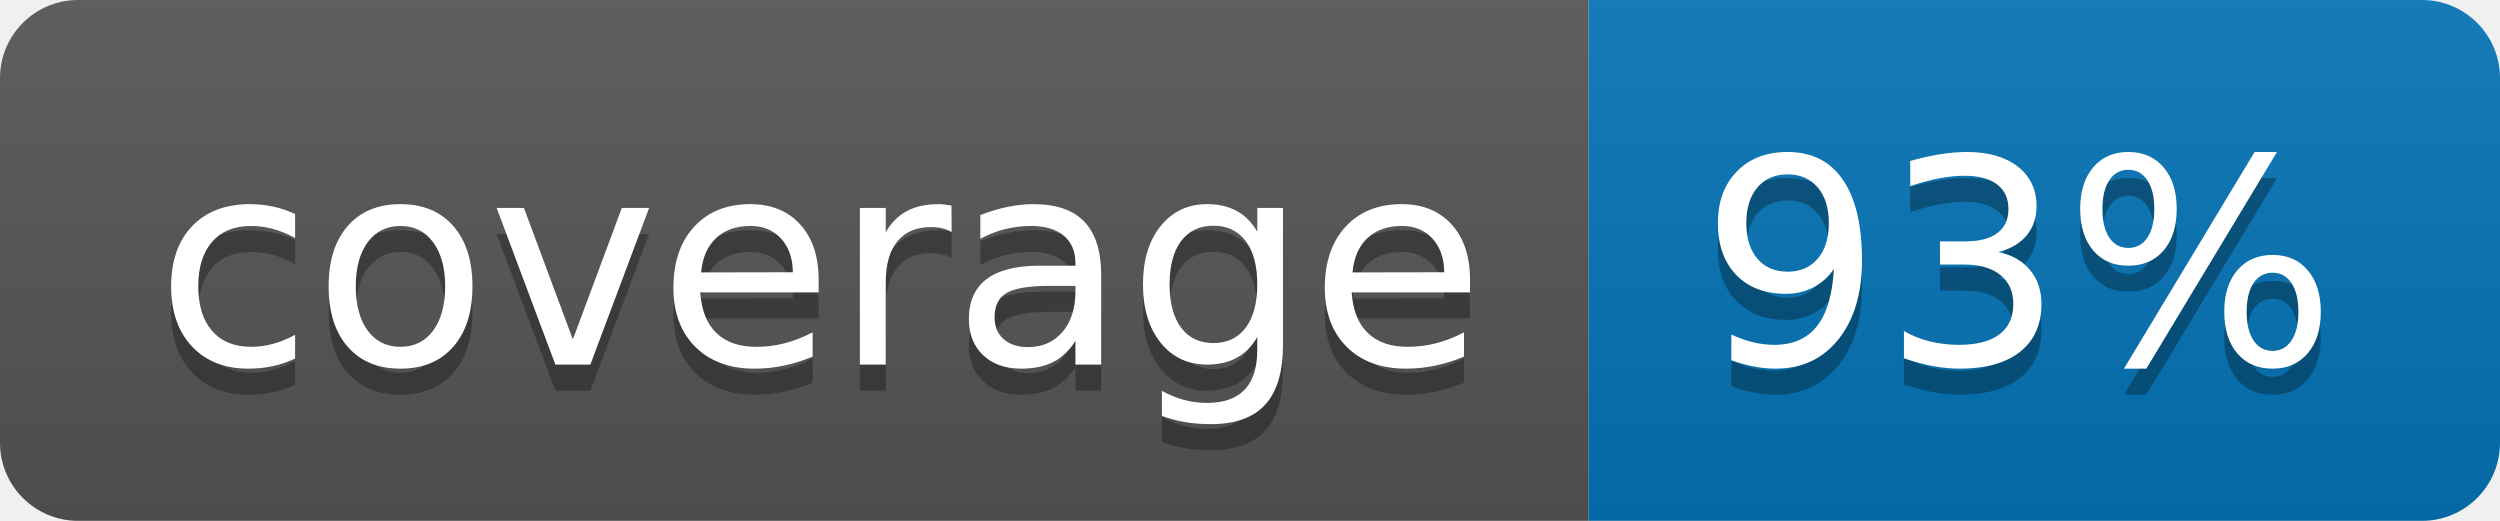
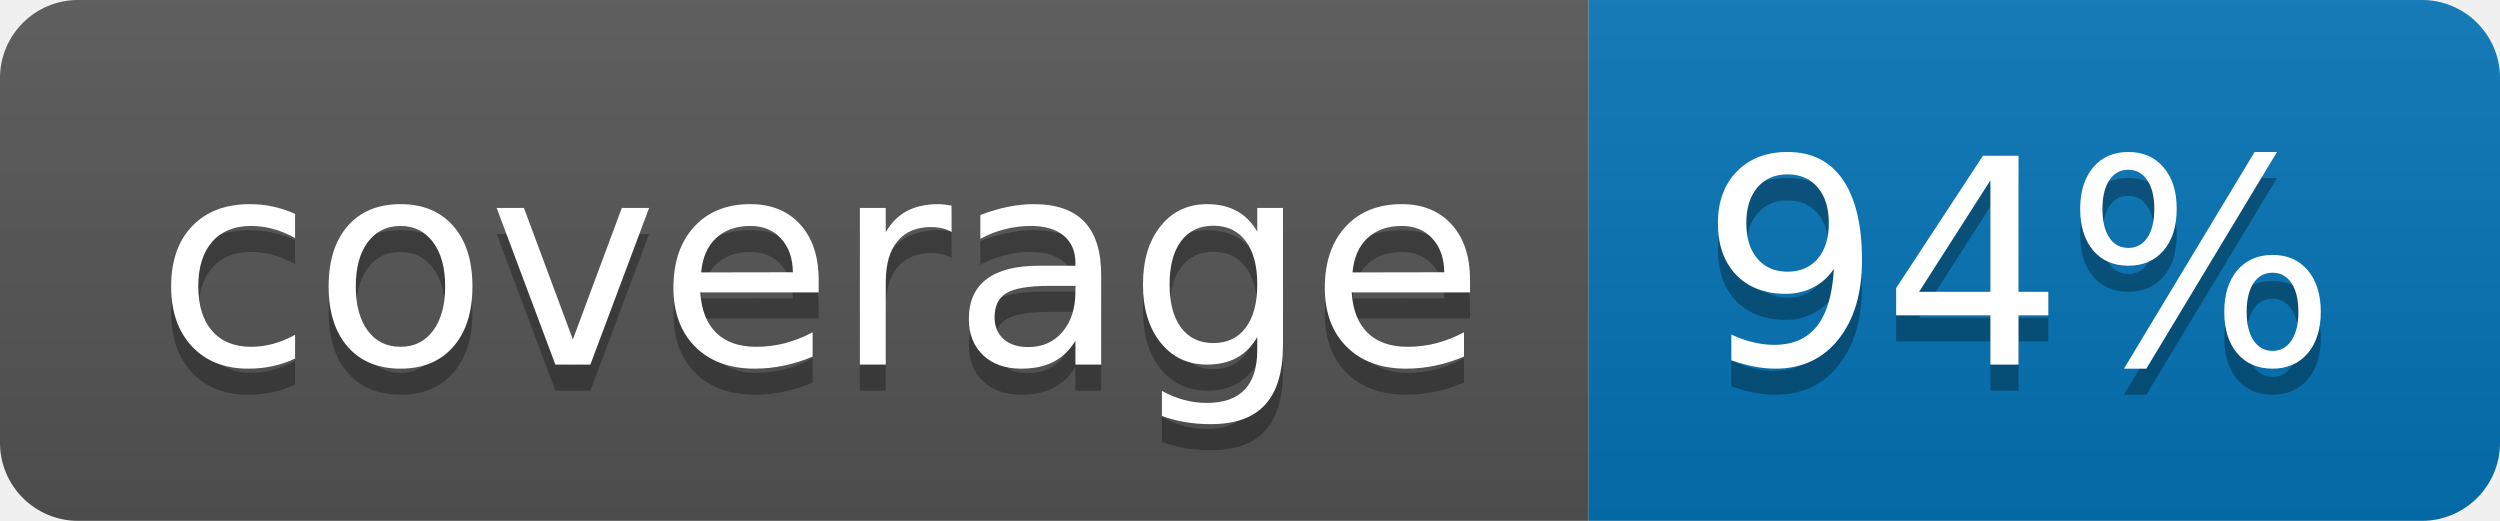
<svg xmlns="http://www.w3.org/2000/svg" width="96" height="20">
  <linearGradient id="b" x2="0" y2="100%">
    <stop offset="0" stop-color="#bbb" stop-opacity=".1" />
    <stop offset="1" stop-opacity=".1" />
  </linearGradient>
  <clipPath id="a">
    <rect width="96" height="20" rx="3" fill="#fff" />
  </clipPath>
  <g clip-path="url(#a)">
    <path fill="#555" d="M0 0h61v20H0z" />
    <path fill="#0374B5" d="M61 0h35v20H61z" />
    <path fill="url(#b)" d="M0 0h96v20H0z" />
  </g>
  <g fill="#fff" text-anchor="middle" font-family="DejaVu Sans,Verdana,Geneva,sans-serif" font-size="110">
    <text x="315" y="150" fill="#010101" fill-opacity=".3" transform="scale(.1)" textLength="510">coverage</text>
    <text x="315" y="140" transform="scale(.1)" textLength="510">coverage</text>
-     <text x="775" y="150" fill="#010101" fill-opacity=".3" transform="scale(.1)" textLength="250">93%</text>
-     <text x="775" y="140" transform="scale(.1)" textLength="250">93%</text>
+     <text x="775" y="150" fill="#010101" fill-opacity=".3" transform="scale(.1)" textLength="250">94%</text>
+     <text x="775" y="140" transform="scale(.1)" textLength="250">94%</text>
  </g>
</svg>
